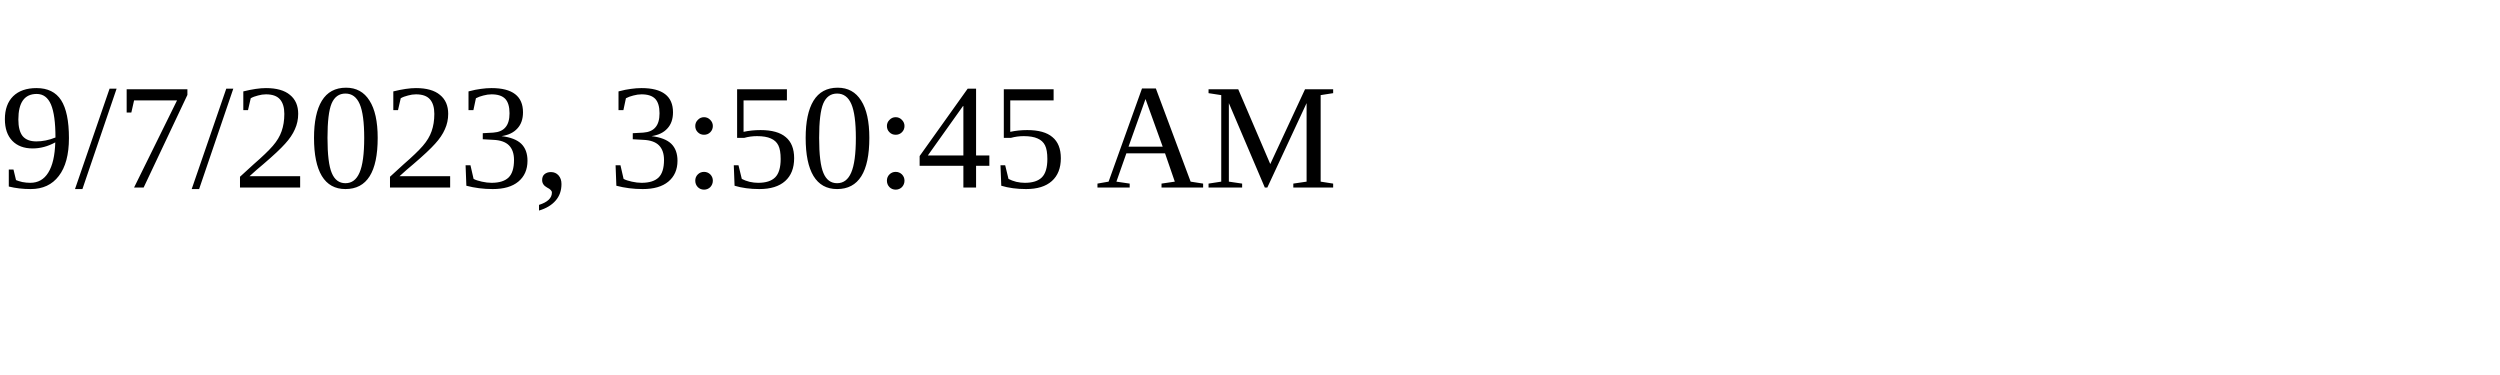
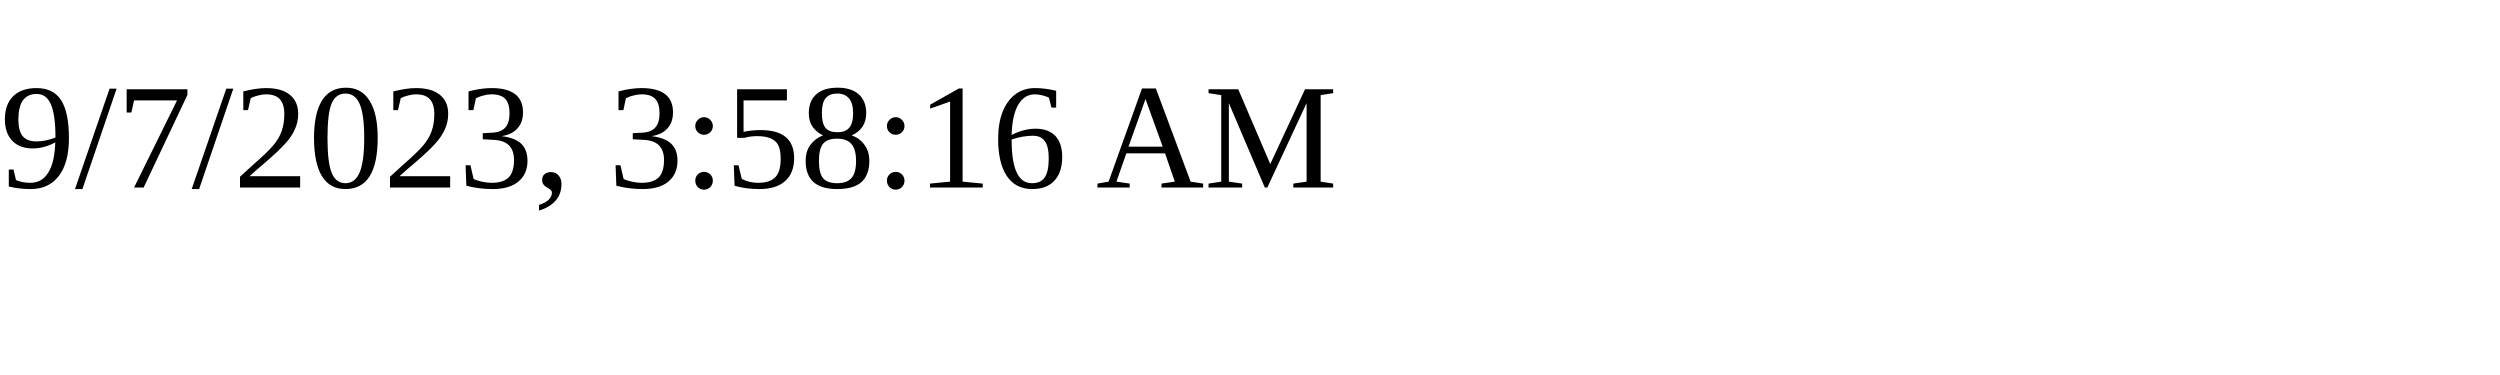
<svg xmlns="http://www.w3.org/2000/svg" height="30" width="200">
-   <text x="0" y="15">9/7/2023, 3:50:45 AM</text>
+   <text x="0" y="15">9/7/2023, 3:58:16 AM</text>
</svg>
